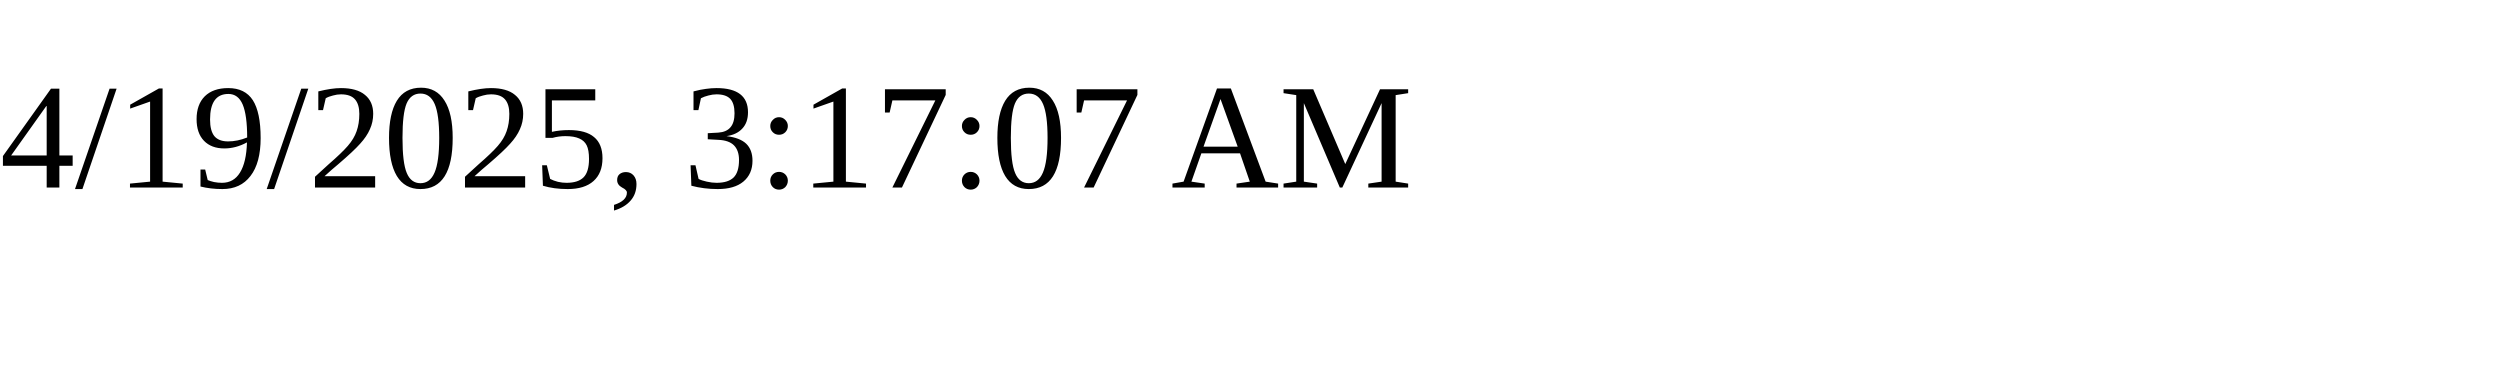
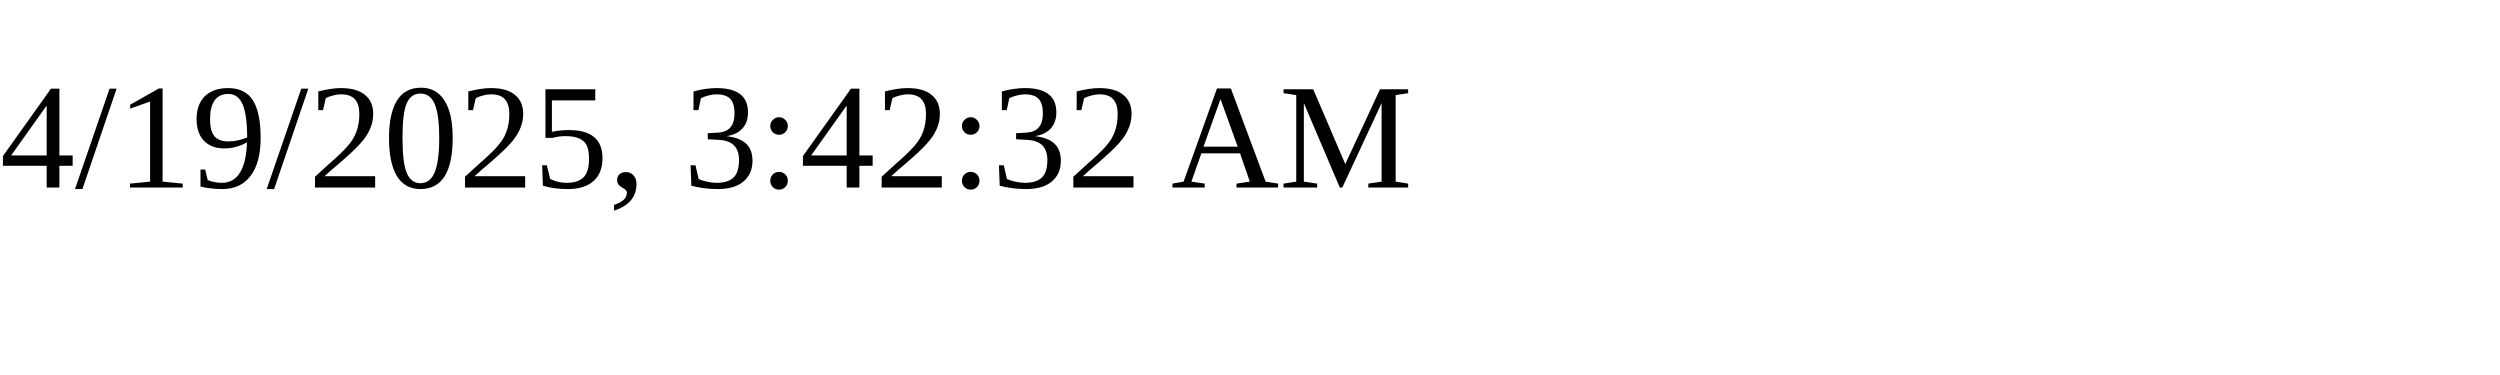
<svg xmlns="http://www.w3.org/2000/svg" height="30" width="200">
-   <text x="0" y="15">4/19/2025, 3:17:07 AM</text>
+   <text x="0" y="15">4/19/2025, 3:42:32 AM</text>
</svg>
